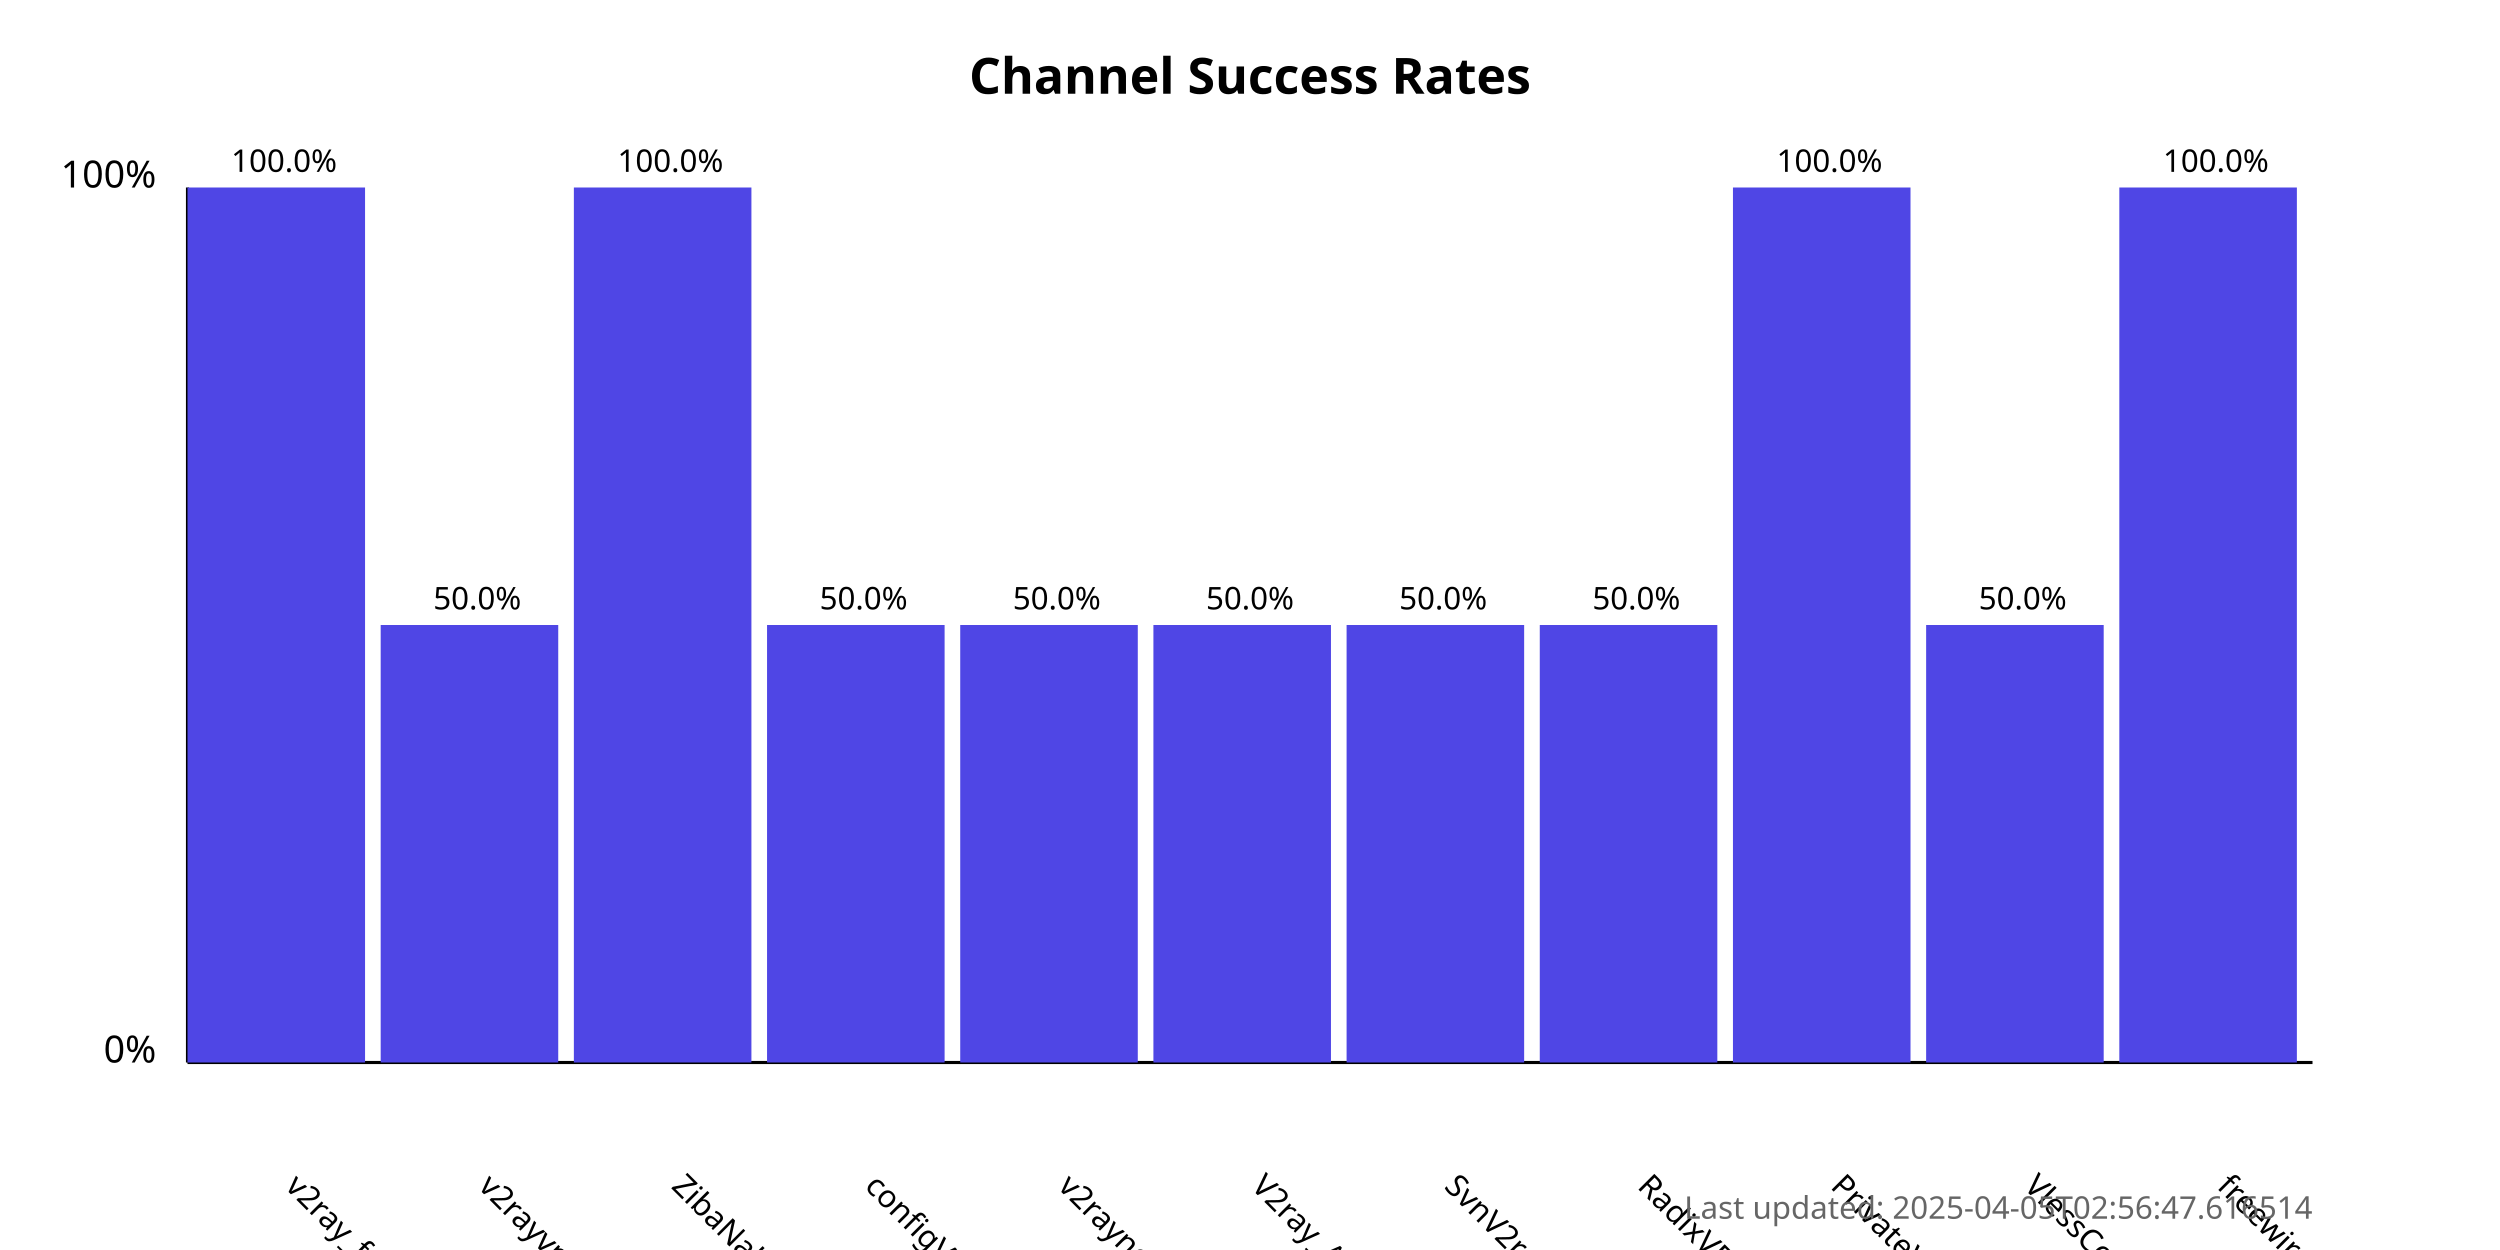
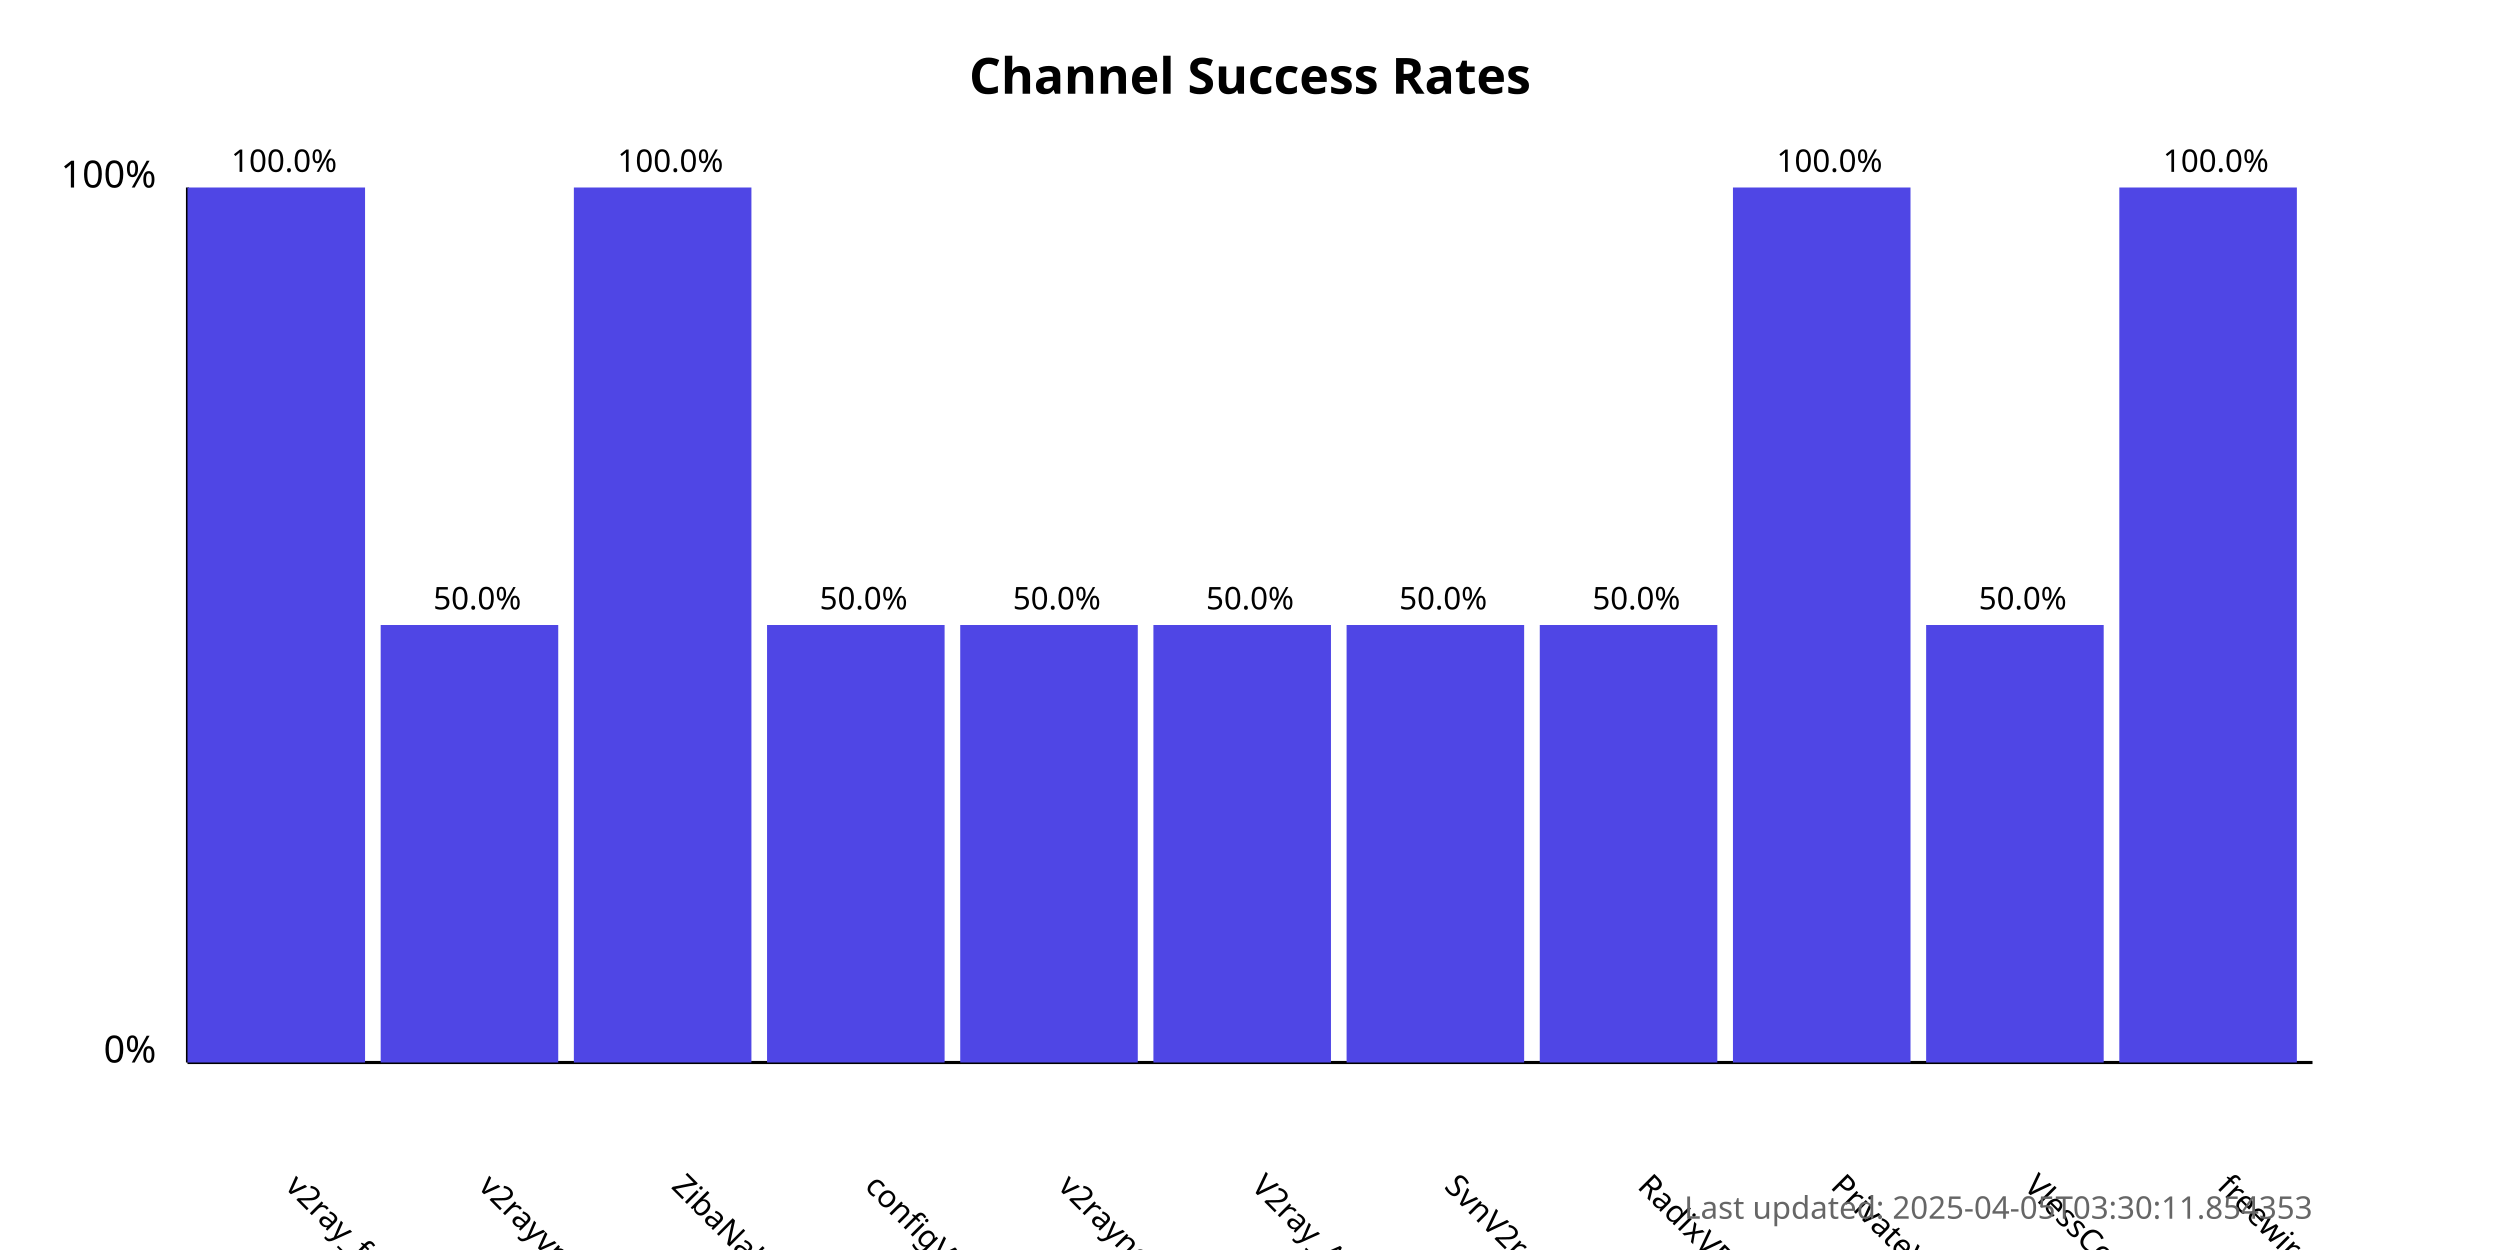
<svg xmlns="http://www.w3.org/2000/svg" width="800" height="400">
  <style>
            .chart-title { font: bold 16px sans-serif; }
            .axis-label { font: 12px sans-serif; }
            .tick-label { font: 10px sans-serif; }
            .bar { fill: #4f46e5; }
            .bar:hover { fill: #6366f1; }
            .timestamp { font: 10px sans-serif; fill: #666; }
        </style>
  <text x="400.0" y="30" text-anchor="middle" class="chart-title">
            Channel Success Rates
        </text>
  <line x1="60" y1="340" x2="60" y2="60" stroke="black" stroke-width="1" />
  <line x1="60" y1="340" x2="740" y2="340" stroke="black" stroke-width="1" />
  <text x="50" y="340" text-anchor="end" class="axis-label">0%</text>
  <text x="50" y="60" text-anchor="end" class="axis-label">100%</text>
  <g>
    <rect x="60" y="60.0" width="56.818" height="280.0" class="bar" />
    <text x="90.909" y="380" transform="rotate(45, 90.90909, 380)" text-anchor="start" class="tick-label">
                v2ray_free_conf
            </text>
    <text x="90.909" y="55.0" text-anchor="middle" class="tick-label">
                100.0%
            </text>
  </g>
  <g>
    <rect x="121.818" y="200.0" width="56.818" height="140.0" class="bar" />
    <text x="152.727" y="380" transform="rotate(45, 152.7273, 380)" text-anchor="start" class="tick-label">
                v2rayvpno
            </text>
    <text x="152.727" y="195.0" text-anchor="middle" class="tick-label">
                50.0%
            </text>
  </g>
  <g>
    <rect x="183.636" y="60.0" width="56.818" height="280.0" class="bar" />
    <text x="214.545" y="380" transform="rotate(45, 214.5455, 380)" text-anchor="start" class="tick-label">
                ZibaNabz
            </text>
    <text x="214.545" y="55.0" text-anchor="middle" class="tick-label">
                100.0%
            </text>
  </g>
  <g>
    <rect x="245.455" y="200.0" width="56.818" height="140.0" class="bar" />
    <text x="276.364" y="380" transform="rotate(45, 276.3636, 380)" text-anchor="start" class="tick-label">
                configV2rayForFree
            </text>
    <text x="276.364" y="195.0" text-anchor="middle" class="tick-label">
                50.0%
            </text>
  </g>
  <g>
    <rect x="307.273" y="200.0" width="56.818" height="140.0" class="bar" />
    <text x="338.182" y="380" transform="rotate(45, 338.1818, 380)" text-anchor="start" class="tick-label">
                v2rayngvpn
            </text>
    <text x="338.182" y="195.0" text-anchor="middle" class="tick-label">
                50.0%
            </text>
  </g>
  <g>
    <rect x="369.091" y="200.0" width="56.818" height="140.0" class="bar" />
    <text x="400.0" y="380" transform="rotate(45, 400.0, 380)" text-anchor="start" class="tick-label">
                V2ray_Alpha
            </text>
    <text x="400.0" y="195.0" text-anchor="middle" class="tick-label">
                50.0%
            </text>
  </g>
  <g>
    <rect x="430.909" y="200.0" width="56.818" height="140.0" class="bar" />
    <text x="461.818" y="380" transform="rotate(45, 461.8182, 380)" text-anchor="start" class="tick-label">
                SvnV2ray
            </text>
    <text x="461.818" y="195.0" text-anchor="middle" class="tick-label">
                50.0%
            </text>
  </g>
  <g>
    <rect x="492.727" y="200.0" width="56.818" height="140.0" class="bar" />
    <text x="523.636" y="380" transform="rotate(45, 523.6364, 380)" text-anchor="start" class="tick-label">
                RadixVPN
            </text>
    <text x="523.636" y="195.0" text-anchor="middle" class="tick-label">
                50.0%
            </text>
  </g>
  <g>
    <rect x="554.545" y="60.0" width="56.818" height="280.0" class="bar" />
    <text x="585.455" y="380" transform="rotate(45, 585.4545, 380)" text-anchor="start" class="tick-label">
                PrivateVPNs
            </text>
    <text x="585.455" y="55.0" text-anchor="middle" class="tick-label">
                100.0%
            </text>
  </g>
  <g>
    <rect x="616.364" y="200.0" width="56.818" height="140.0" class="bar" />
    <text x="647.273" y="380" transform="rotate(45, 647.2727, 380)" text-anchor="start" class="tick-label">
                VlessConfig
            </text>
    <text x="647.273" y="195.0" text-anchor="middle" class="tick-label">
                50.0%
            </text>
  </g>
  <g>
    <rect x="678.182" y="60.0" width="56.818" height="280.0" class="bar" />
    <text x="709.091" y="380" transform="rotate(45, 709.0909, 380)" text-anchor="start" class="tick-label">
                freewireguard
            </text>
    <text x="709.091" y="55.0" text-anchor="middle" class="tick-label">
                100.0%
            </text>
  </g>
  <text x="740" y="390" text-anchor="end" class="timestamp">
-             Last updated: 2025-04-05T02:56:47.616514
+             Last updated: 2025-04-05T03:30:11.854353
        </text>
</svg>
